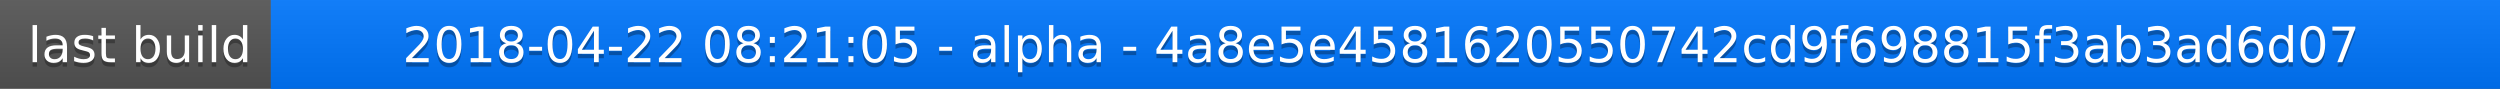
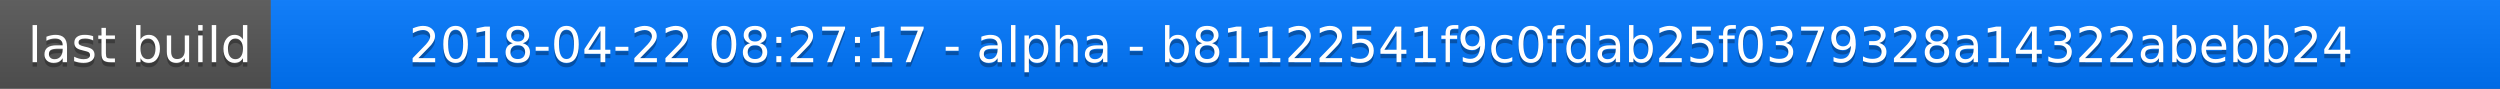
<svg xmlns="http://www.w3.org/2000/svg" width="563" height="20">
  <linearGradient id="a" x2="0" y2="100%">
    <stop offset="0" stop-color="#bbb" stop-opacity=".1" />
    <stop offset="1" stop-opacity=".1" />
  </linearGradient>
  <rect rx="0" width="563" height="20" fill="#555" />
  <rect rx="0" x="61" width="502" height="20" fill="#07f" />
  <path fill="#07f" d="M61 0h4v20h-4z" />
  <rect rx="0" width="563" height="20" fill="url(#a)" />
  <g fill="#fff" text-anchor="middle" font-family="DejaVu Sans,Verdana,Geneva,sans-serif" font-size="11">
    <text x="31.5" y="15" fill="#010101" fill-opacity=".3">last build</text>
    <text x="31.5" y="14">last build</text>
-     <text x="311" y="15" fill="#010101" fill-opacity=".3">2018-04-22 08:21:05 - alpha - 4a8e5e4581620550742cd9f698815f3ab3ad6d07</text>
-     <text x="311" y="14">2018-04-22 08:21:05 - alpha - 4a8e5e4581620550742cd9f698815f3ab3ad6d07</text>
+     <text x="311" y="15" fill="#010101" fill-opacity=".3">2018-04-22 08:27:17 - alpha - b81122541f9c0fdab25f0379328a14322abebb24</text>
+     <text x="311" y="14">2018-04-22 08:27:17 - alpha - b81122541f9c0fdab25f0379328a14322abebb24</text>
  </g>
</svg>
